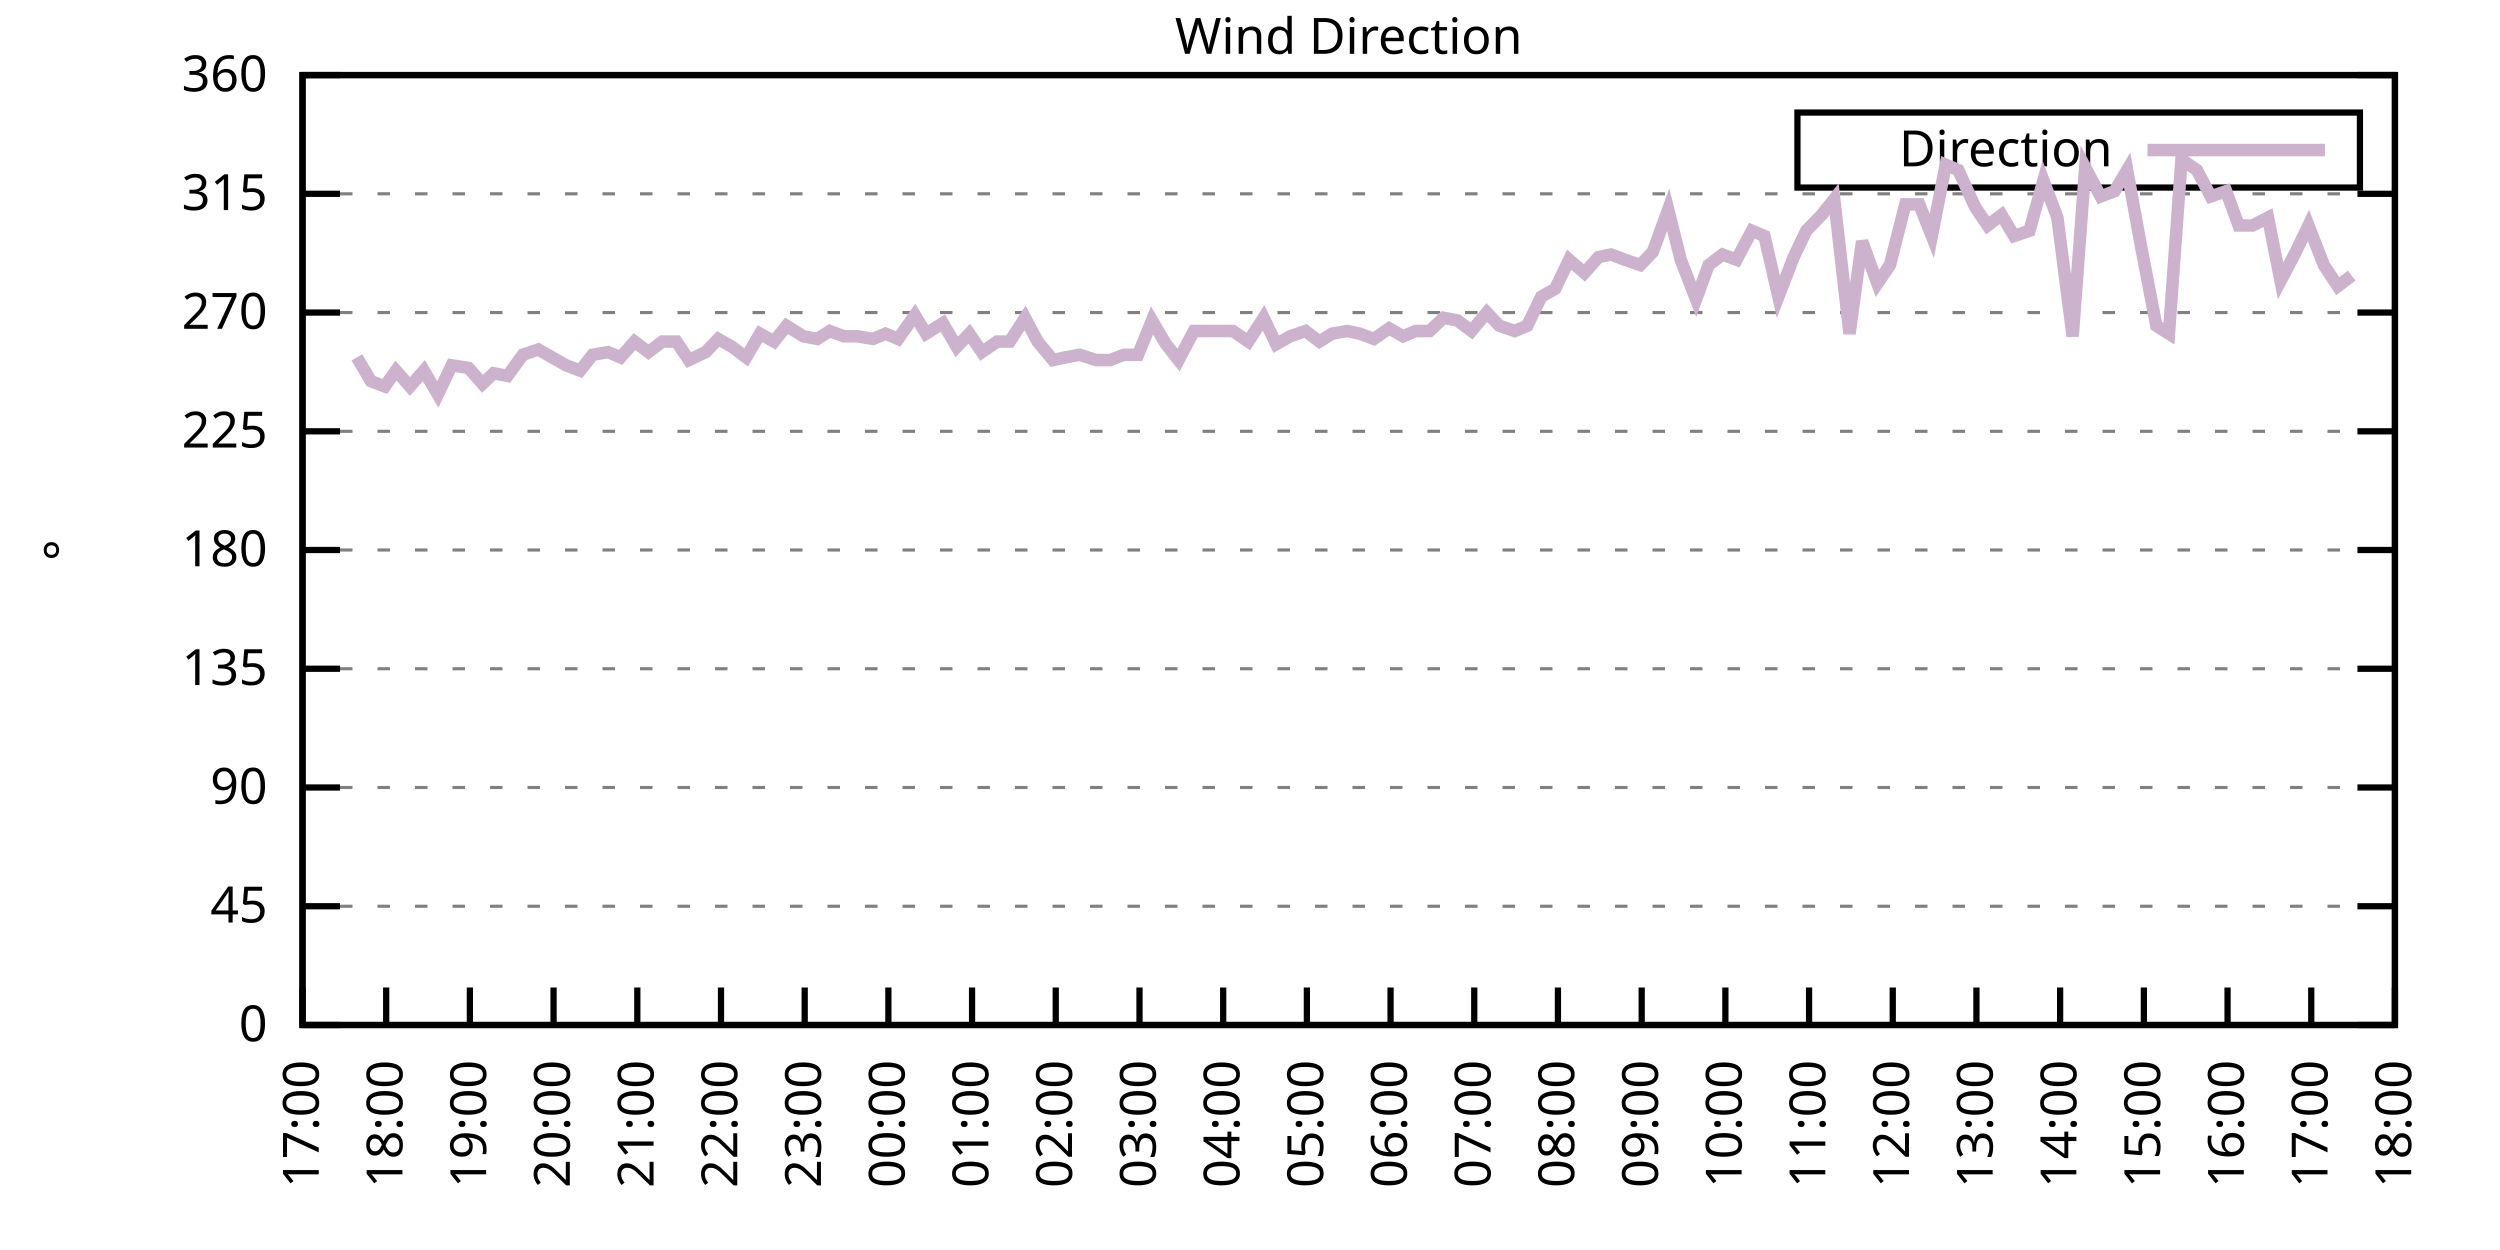
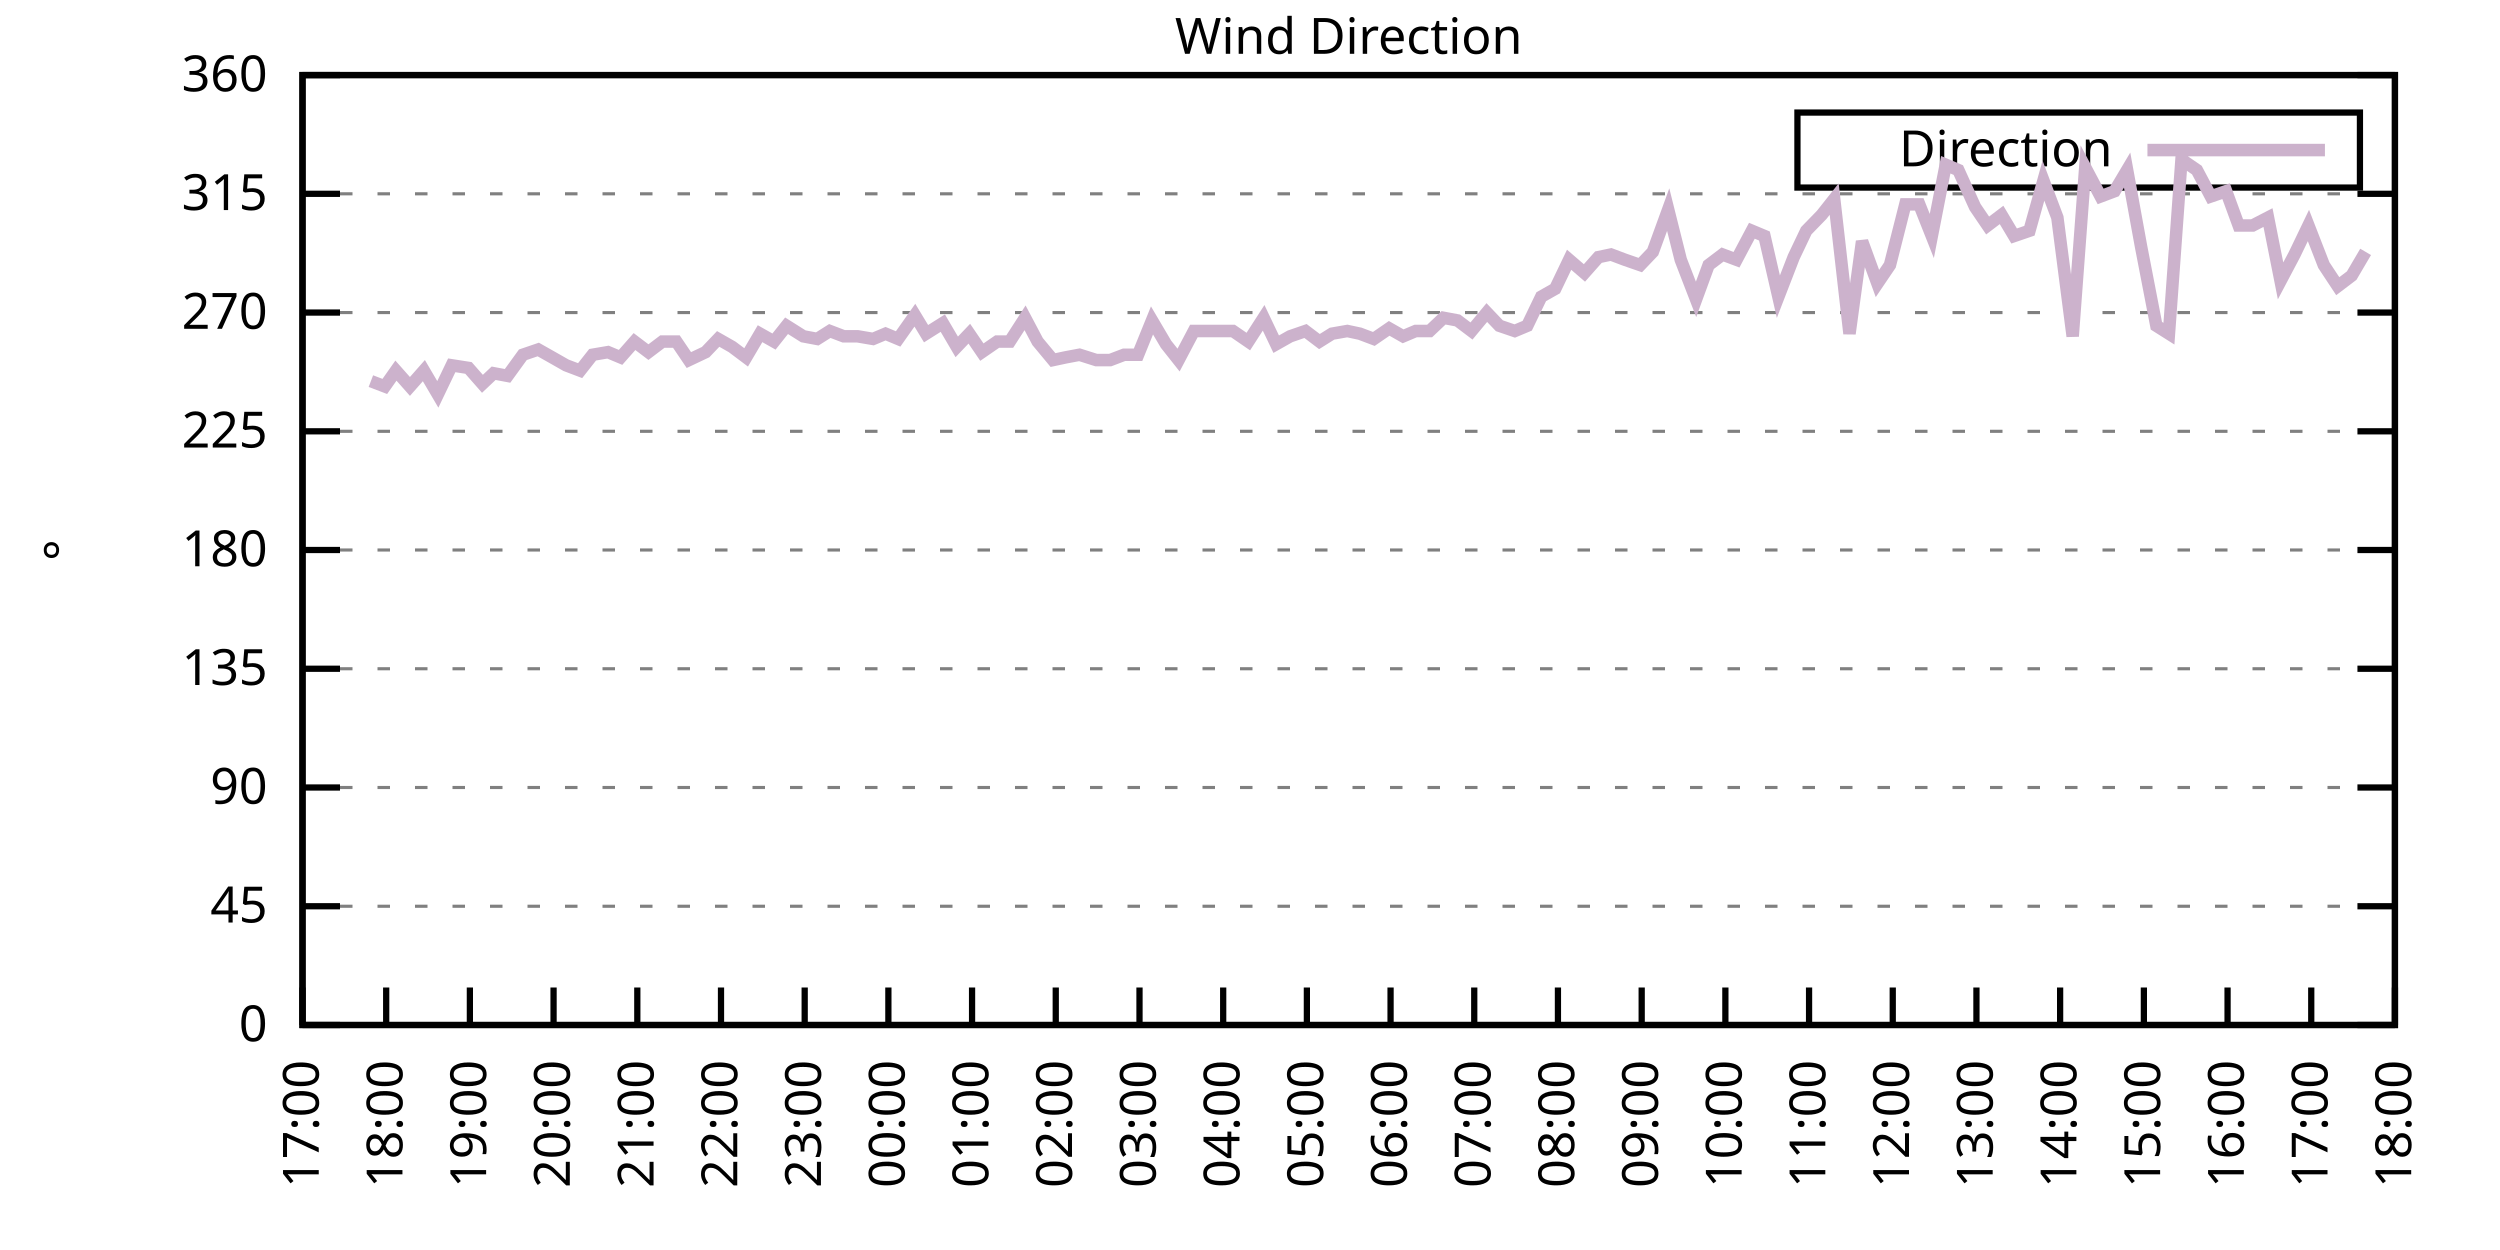
<svg xmlns="http://www.w3.org/2000/svg" xmlns:xlink="http://www.w3.org/1999/xlink" width="400" height="200" viewBox="0 0 400 200">
  <g id="gnuplot_canvas">
    <rect x="0" y="0" width="400" height="200" fill="none" />
    <defs>
      <circle id="gpDot" r="0.5" stroke-width="0.5" stroke="currentColor" />
      <path id="gpPt0" stroke-width="0.333" stroke="currentColor" d="M-1,0 h2 M0,-1 v2" />
      <path id="gpPt1" stroke-width="0.333" stroke="currentColor" d="M-1,-1 L1,1 M1,-1 L-1,1" />
      <path id="gpPt2" stroke-width="0.333" stroke="currentColor" d="M-1,0 L1,0 M0,-1 L0,1 M-1,-1 L1,1 M-1,1 L1,-1" />
      <rect id="gpPt3" stroke-width="0.333" stroke="currentColor" x="-1" y="-1" width="2" height="2" />
      <rect id="gpPt4" stroke-width="0.333" stroke="currentColor" fill="currentColor" x="-1" y="-1" width="2" height="2" />
      <circle id="gpPt5" stroke-width="0.333" stroke="currentColor" cx="0" cy="0" r="1" />
      <use xlink:href="#gpPt5" id="gpPt6" fill="currentColor" stroke="none" />
      <path id="gpPt7" stroke-width="0.333" stroke="currentColor" d="M0,-1.33 L-1.33,0.67 L1.33,0.67 z" />
      <use xlink:href="#gpPt7" id="gpPt8" fill="currentColor" stroke="none" />
      <use xlink:href="#gpPt7" id="gpPt9" stroke="currentColor" transform="rotate(180)" />
      <use xlink:href="#gpPt9" id="gpPt10" fill="currentColor" stroke="none" />
      <use xlink:href="#gpPt3" id="gpPt11" stroke="currentColor" transform="rotate(45)" />
      <use xlink:href="#gpPt11" id="gpPt12" fill="currentColor" stroke="none" />
      <path id="gpPt13" stroke-width="0.333" stroke="currentColor" d="M0,1.330 L1.265,0.411 L0.782,-1.067 L-0.782,-1.076 L-1.265,0.411 z" />
      <use xlink:href="#gpPt13" id="gpPt14" fill="currentColor" stroke="none" />
      <filter id="textbox" filterUnits="objectBoundingBox" x="0" y="0" height="1" width="1">
        <feFlood flood-color="white" flood-opacity="1" result="bgnd" />
        <feComposite in="SourceGraphic" in2="bgnd" operator="atop" />
      </filter>
      <filter id="greybox" filterUnits="objectBoundingBox" x="0" y="0" height="1" width="1">
        <feFlood flood-color="lightgrey" flood-opacity="1" result="grey" />
        <feComposite in="SourceGraphic" in2="grey" operator="atop" />
      </filter>
    </defs>
    <g fill="none" color="white" stroke="currentColor" stroke-width="1.00" stroke-linecap="butt" stroke-linejoin="miter">
</g>
    <g fill="none" color="black" stroke="currentColor" stroke-width="1.00" stroke-linecap="butt" stroke-linejoin="miter">
      <g stroke="none" shape-rendering="crispEdges">
        <polygon fill="rgb(255, 255, 255)" points="48.40,164.00 383.18,164.00 383.18,12.02 48.40,12.02 " />
      </g>
    </g>
    <g fill="none" color="black" stroke="currentColor" stroke-width="1.00" stroke-linecap="butt" stroke-linejoin="miter">
</g>
    <g fill="none" color="black" stroke="black" stroke-width="0.50" stroke-linecap="butt" stroke-linejoin="miter">
</g>
    <g fill="none" color="gray" stroke="currentColor" stroke-width="0.50" stroke-linecap="butt" stroke-linejoin="miter">
      <path stroke="gray" stroke-dasharray="2,4" class="gridline" d="M48.40,164.00 L383.19,164.00  " />
    </g>
    <g fill="none" color="gray" stroke="gray" stroke-width="1.00" stroke-linecap="butt" stroke-linejoin="miter">
</g>
    <g fill="none" color="black" stroke="currentColor" stroke-width="1.00" stroke-linecap="butt" stroke-linejoin="miter">
      <path stroke="black" d="M48.40,164.00 L54.40,164.00 M383.19,164.00 L377.19,164.00  " />
      <g transform="translate(42.80,166.60)" stroke="none" fill="black" font-family="Sans" font-size="8.00" text-anchor="end">
        <text>
          <tspan font-family="Sans"> 0</tspan>
        </text>
      </g>
    </g>
    <g fill="none" color="black" stroke="currentColor" stroke-width="1.00" stroke-linecap="butt" stroke-linejoin="miter">
</g>
    <g fill="none" color="black" stroke="black" stroke-width="0.50" stroke-linecap="butt" stroke-linejoin="miter">
</g>
    <g fill="none" color="gray" stroke="currentColor" stroke-width="0.50" stroke-linecap="butt" stroke-linejoin="miter">
      <path stroke="gray" stroke-dasharray="2,4" class="gridline" d="M48.40,145.00 L383.19,145.00  " />
    </g>
    <g fill="none" color="gray" stroke="gray" stroke-width="1.00" stroke-linecap="butt" stroke-linejoin="miter">
</g>
    <g fill="none" color="black" stroke="currentColor" stroke-width="1.00" stroke-linecap="butt" stroke-linejoin="miter">
      <path stroke="black" d="M48.40,145.00 L54.40,145.00 M383.19,145.00 L377.19,145.00  " />
      <g transform="translate(42.80,147.60)" stroke="none" fill="black" font-family="Sans" font-size="8.00" text-anchor="end">
        <text>
          <tspan font-family="Sans"> 45</tspan>
        </text>
      </g>
    </g>
    <g fill="none" color="black" stroke="currentColor" stroke-width="1.00" stroke-linecap="butt" stroke-linejoin="miter">
</g>
    <g fill="none" color="black" stroke="black" stroke-width="0.50" stroke-linecap="butt" stroke-linejoin="miter">
</g>
    <g fill="none" color="gray" stroke="currentColor" stroke-width="0.50" stroke-linecap="butt" stroke-linejoin="miter">
      <path stroke="gray" stroke-dasharray="2,4" class="gridline" d="M48.40,126.00 L383.19,126.00  " />
    </g>
    <g fill="none" color="gray" stroke="gray" stroke-width="1.00" stroke-linecap="butt" stroke-linejoin="miter">
</g>
    <g fill="none" color="black" stroke="currentColor" stroke-width="1.00" stroke-linecap="butt" stroke-linejoin="miter">
      <path stroke="black" d="M48.40,126.00 L54.40,126.00 M383.19,126.00 L377.19,126.00  " />
      <g transform="translate(42.80,128.60)" stroke="none" fill="black" font-family="Sans" font-size="8.00" text-anchor="end">
        <text>
          <tspan font-family="Sans"> 90</tspan>
        </text>
      </g>
    </g>
    <g fill="none" color="black" stroke="currentColor" stroke-width="1.00" stroke-linecap="butt" stroke-linejoin="miter">
</g>
    <g fill="none" color="black" stroke="black" stroke-width="0.50" stroke-linecap="butt" stroke-linejoin="miter">
</g>
    <g fill="none" color="gray" stroke="currentColor" stroke-width="0.50" stroke-linecap="butt" stroke-linejoin="miter">
      <path stroke="gray" stroke-dasharray="2,4" class="gridline" d="M48.40,107.00 L383.19,107.00  " />
    </g>
    <g fill="none" color="gray" stroke="gray" stroke-width="1.00" stroke-linecap="butt" stroke-linejoin="miter">
</g>
    <g fill="none" color="black" stroke="currentColor" stroke-width="1.00" stroke-linecap="butt" stroke-linejoin="miter">
      <path stroke="black" d="M48.40,107.00 L54.40,107.00 M383.19,107.00 L377.19,107.00  " />
      <g transform="translate(42.80,109.60)" stroke="none" fill="black" font-family="Sans" font-size="8.00" text-anchor="end">
        <text>
          <tspan font-family="Sans"> 135</tspan>
        </text>
      </g>
    </g>
    <g fill="none" color="black" stroke="currentColor" stroke-width="1.00" stroke-linecap="butt" stroke-linejoin="miter">
</g>
    <g fill="none" color="black" stroke="black" stroke-width="0.50" stroke-linecap="butt" stroke-linejoin="miter">
</g>
    <g fill="none" color="gray" stroke="currentColor" stroke-width="0.50" stroke-linecap="butt" stroke-linejoin="miter">
      <path stroke="gray" stroke-dasharray="2,4" class="gridline" d="M48.40,88.00 L383.19,88.00  " />
    </g>
    <g fill="none" color="gray" stroke="gray" stroke-width="1.00" stroke-linecap="butt" stroke-linejoin="miter">
</g>
    <g fill="none" color="black" stroke="currentColor" stroke-width="1.00" stroke-linecap="butt" stroke-linejoin="miter">
      <path stroke="black" d="M48.40,88.00 L54.40,88.00 M383.19,88.00 L377.19,88.00  " />
      <g transform="translate(42.80,90.60)" stroke="none" fill="black" font-family="Sans" font-size="8.00" text-anchor="end">
        <text>
          <tspan font-family="Sans"> 180</tspan>
        </text>
      </g>
    </g>
    <g fill="none" color="black" stroke="currentColor" stroke-width="1.00" stroke-linecap="butt" stroke-linejoin="miter">
</g>
    <g fill="none" color="black" stroke="black" stroke-width="0.50" stroke-linecap="butt" stroke-linejoin="miter">
</g>
    <g fill="none" color="gray" stroke="currentColor" stroke-width="0.50" stroke-linecap="butt" stroke-linejoin="miter">
      <path stroke="gray" stroke-dasharray="2,4" class="gridline" d="M48.40,69.01 L383.19,69.01  " />
    </g>
    <g fill="none" color="gray" stroke="gray" stroke-width="1.00" stroke-linecap="butt" stroke-linejoin="miter">
</g>
    <g fill="none" color="black" stroke="currentColor" stroke-width="1.00" stroke-linecap="butt" stroke-linejoin="miter">
      <path stroke="black" d="M48.40,69.01 L54.40,69.01 M383.19,69.01 L377.19,69.01  " />
      <g transform="translate(42.80,71.61)" stroke="none" fill="black" font-family="Sans" font-size="8.00" text-anchor="end">
        <text>
          <tspan font-family="Sans"> 225</tspan>
        </text>
      </g>
    </g>
    <g fill="none" color="black" stroke="currentColor" stroke-width="1.00" stroke-linecap="butt" stroke-linejoin="miter">
</g>
    <g fill="none" color="black" stroke="black" stroke-width="0.50" stroke-linecap="butt" stroke-linejoin="miter">
</g>
    <g fill="none" color="gray" stroke="currentColor" stroke-width="0.50" stroke-linecap="butt" stroke-linejoin="miter">
      <path stroke="gray" stroke-dasharray="2,4" class="gridline" d="M48.40,50.01 L383.19,50.01  " />
    </g>
    <g fill="none" color="gray" stroke="gray" stroke-width="1.00" stroke-linecap="butt" stroke-linejoin="miter">
</g>
    <g fill="none" color="black" stroke="currentColor" stroke-width="1.00" stroke-linecap="butt" stroke-linejoin="miter">
      <path stroke="black" d="M48.40,50.01 L54.40,50.01 M383.19,50.01 L377.19,50.01  " />
      <g transform="translate(42.80,52.61)" stroke="none" fill="black" font-family="Sans" font-size="8.00" text-anchor="end">
        <text>
          <tspan font-family="Sans"> 270</tspan>
        </text>
      </g>
    </g>
    <g fill="none" color="black" stroke="currentColor" stroke-width="1.00" stroke-linecap="butt" stroke-linejoin="miter">
</g>
    <g fill="none" color="black" stroke="black" stroke-width="0.50" stroke-linecap="butt" stroke-linejoin="miter">
</g>
    <g fill="none" color="gray" stroke="currentColor" stroke-width="0.50" stroke-linecap="butt" stroke-linejoin="miter">
      <path stroke="gray" stroke-dasharray="2,4" class="gridline" d="M48.40,31.01 L383.19,31.01  " />
    </g>
    <g fill="none" color="gray" stroke="gray" stroke-width="1.00" stroke-linecap="butt" stroke-linejoin="miter">
</g>
    <g fill="none" color="black" stroke="currentColor" stroke-width="1.00" stroke-linecap="butt" stroke-linejoin="miter">
      <path stroke="black" d="M48.40,31.01 L54.40,31.01 M383.19,31.01 L377.19,31.01  " />
      <g transform="translate(42.80,33.61)" stroke="none" fill="black" font-family="Sans" font-size="8.00" text-anchor="end">
        <text>
          <tspan font-family="Sans"> 315</tspan>
        </text>
      </g>
    </g>
    <g fill="none" color="black" stroke="currentColor" stroke-width="1.00" stroke-linecap="butt" stroke-linejoin="miter">
</g>
    <g fill="none" color="black" stroke="black" stroke-width="0.50" stroke-linecap="butt" stroke-linejoin="miter">
</g>
    <g fill="none" color="gray" stroke="currentColor" stroke-width="0.50" stroke-linecap="butt" stroke-linejoin="miter">
      <path stroke="gray" stroke-dasharray="2,4" class="gridline" d="M48.40,12.01 L383.19,12.01  " />
    </g>
    <g fill="none" color="gray" stroke="gray" stroke-width="1.00" stroke-linecap="butt" stroke-linejoin="miter">
</g>
    <g fill="none" color="black" stroke="currentColor" stroke-width="1.00" stroke-linecap="butt" stroke-linejoin="miter">
      <path stroke="black" d="M48.40,12.01 L54.40,12.01 M383.19,12.01 L377.19,12.01  " />
      <g transform="translate(42.80,14.61)" stroke="none" fill="black" font-family="Sans" font-size="8.00" text-anchor="end">
        <text>
          <tspan font-family="Sans"> 360</tspan>
        </text>
      </g>
    </g>
    <g fill="none" color="black" stroke="currentColor" stroke-width="1.00" stroke-linecap="butt" stroke-linejoin="miter">
      <path stroke="black" d="M48.40,164.00 L48.40,158.00  " />
      <g transform="translate(51.00,169.60) rotate(270.00)" stroke="none" fill="black" font-family="Sans" font-size="8.00" text-anchor="end">
        <text>
          <tspan font-family="Sans">17:00</tspan>
        </text>
      </g>
    </g>
    <g fill="none" color="black" stroke="currentColor" stroke-width="1.00" stroke-linecap="butt" stroke-linejoin="miter">
      <path stroke="black" d="M61.79,164.00 L61.79,158.00  " />
      <g transform="translate(64.39,169.60) rotate(270.00)" stroke="none" fill="black" font-family="Sans" font-size="8.00" text-anchor="end">
        <text>
          <tspan font-family="Sans">18:00</tspan>
        </text>
      </g>
    </g>
    <g fill="none" color="black" stroke="currentColor" stroke-width="1.00" stroke-linecap="butt" stroke-linejoin="miter">
      <path stroke="black" d="M75.18,164.00 L75.18,158.00  " />
      <g transform="translate(77.78,169.60) rotate(270.00)" stroke="none" fill="black" font-family="Sans" font-size="8.00" text-anchor="end">
        <text>
          <tspan font-family="Sans">19:00</tspan>
        </text>
      </g>
    </g>
    <g fill="none" color="black" stroke="currentColor" stroke-width="1.00" stroke-linecap="butt" stroke-linejoin="miter">
      <path stroke="black" d="M88.57,164.00 L88.57,158.00  " />
      <g transform="translate(91.17,169.60) rotate(270.00)" stroke="none" fill="black" font-family="Sans" font-size="8.00" text-anchor="end">
        <text>
          <tspan font-family="Sans">20:00</tspan>
        </text>
      </g>
    </g>
    <g fill="none" color="black" stroke="currentColor" stroke-width="1.00" stroke-linecap="butt" stroke-linejoin="miter">
      <path stroke="black" d="M101.97,164.00 L101.97,158.00  " />
      <g transform="translate(104.57,169.60) rotate(270.00)" stroke="none" fill="black" font-family="Sans" font-size="8.00" text-anchor="end">
        <text>
          <tspan font-family="Sans">21:00</tspan>
        </text>
      </g>
    </g>
    <g fill="none" color="black" stroke="currentColor" stroke-width="1.00" stroke-linecap="butt" stroke-linejoin="miter">
      <path stroke="black" d="M115.36,164.00 L115.36,158.00  " />
      <g transform="translate(117.96,169.60) rotate(270.00)" stroke="none" fill="black" font-family="Sans" font-size="8.00" text-anchor="end">
        <text>
          <tspan font-family="Sans">22:00</tspan>
        </text>
      </g>
    </g>
    <g fill="none" color="black" stroke="currentColor" stroke-width="1.00" stroke-linecap="butt" stroke-linejoin="miter">
      <path stroke="black" d="M128.75,164.00 L128.75,158.00  " />
      <g transform="translate(131.35,169.60) rotate(270.00)" stroke="none" fill="black" font-family="Sans" font-size="8.00" text-anchor="end">
        <text>
          <tspan font-family="Sans">23:00</tspan>
        </text>
      </g>
    </g>
    <g fill="none" color="black" stroke="currentColor" stroke-width="1.00" stroke-linecap="butt" stroke-linejoin="miter">
      <path stroke="black" d="M142.14,164.00 L142.14,158.00  " />
      <g transform="translate(144.74,169.60) rotate(270.00)" stroke="none" fill="black" font-family="Sans" font-size="8.00" text-anchor="end">
        <text>
          <tspan font-family="Sans">00:00</tspan>
        </text>
      </g>
    </g>
    <g fill="none" color="black" stroke="currentColor" stroke-width="1.00" stroke-linecap="butt" stroke-linejoin="miter">
      <path stroke="black" d="M155.53,164.00 L155.53,158.00  " />
      <g transform="translate(158.13,169.60) rotate(270.00)" stroke="none" fill="black" font-family="Sans" font-size="8.00" text-anchor="end">
        <text>
          <tspan font-family="Sans">01:00</tspan>
        </text>
      </g>
    </g>
    <g fill="none" color="black" stroke="currentColor" stroke-width="1.00" stroke-linecap="butt" stroke-linejoin="miter">
      <path stroke="black" d="M168.92,164.00 L168.92,158.00  " />
      <g transform="translate(171.52,169.60) rotate(270.00)" stroke="none" fill="black" font-family="Sans" font-size="8.00" text-anchor="end">
        <text>
          <tspan font-family="Sans">02:00</tspan>
        </text>
      </g>
    </g>
    <g fill="none" color="black" stroke="currentColor" stroke-width="1.00" stroke-linecap="butt" stroke-linejoin="miter">
      <path stroke="black" d="M182.32,164.00 L182.32,158.00  " />
      <g transform="translate(184.92,169.60) rotate(270.00)" stroke="none" fill="black" font-family="Sans" font-size="8.00" text-anchor="end">
        <text>
          <tspan font-family="Sans">03:00</tspan>
        </text>
      </g>
    </g>
    <g fill="none" color="black" stroke="currentColor" stroke-width="1.00" stroke-linecap="butt" stroke-linejoin="miter">
      <path stroke="black" d="M195.71,164.00 L195.71,158.00  " />
      <g transform="translate(198.31,169.60) rotate(270.00)" stroke="none" fill="black" font-family="Sans" font-size="8.00" text-anchor="end">
        <text>
          <tspan font-family="Sans">04:00</tspan>
        </text>
      </g>
    </g>
    <g fill="none" color="black" stroke="currentColor" stroke-width="1.00" stroke-linecap="butt" stroke-linejoin="miter">
      <path stroke="black" d="M209.10,164.00 L209.10,158.00  " />
      <g transform="translate(211.70,169.60) rotate(270.00)" stroke="none" fill="black" font-family="Sans" font-size="8.00" text-anchor="end">
        <text>
          <tspan font-family="Sans">05:00</tspan>
        </text>
      </g>
    </g>
    <g fill="none" color="black" stroke="currentColor" stroke-width="1.00" stroke-linecap="butt" stroke-linejoin="miter">
      <path stroke="black" d="M222.49,164.00 L222.49,158.00  " />
      <g transform="translate(225.09,169.60) rotate(270.00)" stroke="none" fill="black" font-family="Sans" font-size="8.00" text-anchor="end">
        <text>
          <tspan font-family="Sans">06:00</tspan>
        </text>
      </g>
    </g>
    <g fill="none" color="black" stroke="currentColor" stroke-width="1.00" stroke-linecap="butt" stroke-linejoin="miter">
      <path stroke="black" d="M235.88,164.00 L235.88,158.00  " />
      <g transform="translate(238.48,169.60) rotate(270.00)" stroke="none" fill="black" font-family="Sans" font-size="8.00" text-anchor="end">
        <text>
          <tspan font-family="Sans">07:00</tspan>
        </text>
      </g>
    </g>
    <g fill="none" color="black" stroke="currentColor" stroke-width="1.00" stroke-linecap="butt" stroke-linejoin="miter">
      <path stroke="black" d="M249.27,164.00 L249.27,158.00  " />
      <g transform="translate(251.87,169.60) rotate(270.00)" stroke="none" fill="black" font-family="Sans" font-size="8.00" text-anchor="end">
        <text>
          <tspan font-family="Sans">08:00</tspan>
        </text>
      </g>
    </g>
    <g fill="none" color="black" stroke="currentColor" stroke-width="1.00" stroke-linecap="butt" stroke-linejoin="miter">
      <path stroke="black" d="M262.67,164.00 L262.67,158.00  " />
      <g transform="translate(265.27,169.60) rotate(270.00)" stroke="none" fill="black" font-family="Sans" font-size="8.00" text-anchor="end">
        <text>
          <tspan font-family="Sans">09:00</tspan>
        </text>
      </g>
    </g>
    <g fill="none" color="black" stroke="currentColor" stroke-width="1.00" stroke-linecap="butt" stroke-linejoin="miter">
      <path stroke="black" d="M276.06,164.00 L276.06,158.00  " />
      <g transform="translate(278.66,169.60) rotate(270.00)" stroke="none" fill="black" font-family="Sans" font-size="8.00" text-anchor="end">
        <text>
          <tspan font-family="Sans">10:00</tspan>
        </text>
      </g>
    </g>
    <g fill="none" color="black" stroke="currentColor" stroke-width="1.00" stroke-linecap="butt" stroke-linejoin="miter">
      <path stroke="black" d="M289.45,164.00 L289.45,158.00  " />
      <g transform="translate(292.05,169.60) rotate(270.00)" stroke="none" fill="black" font-family="Sans" font-size="8.00" text-anchor="end">
        <text>
          <tspan font-family="Sans">11:00</tspan>
        </text>
      </g>
    </g>
    <g fill="none" color="black" stroke="currentColor" stroke-width="1.00" stroke-linecap="butt" stroke-linejoin="miter">
      <path stroke="black" d="M302.84,164.00 L302.84,158.00  " />
      <g transform="translate(305.44,169.60) rotate(270.00)" stroke="none" fill="black" font-family="Sans" font-size="8.00" text-anchor="end">
        <text>
          <tspan font-family="Sans">12:00</tspan>
        </text>
      </g>
    </g>
    <g fill="none" color="black" stroke="currentColor" stroke-width="1.00" stroke-linecap="butt" stroke-linejoin="miter">
      <path stroke="black" d="M316.23,164.00 L316.23,158.00  " />
      <g transform="translate(318.83,169.60) rotate(270.00)" stroke="none" fill="black" font-family="Sans" font-size="8.00" text-anchor="end">
        <text>
          <tspan font-family="Sans">13:00</tspan>
        </text>
      </g>
    </g>
    <g fill="none" color="black" stroke="currentColor" stroke-width="1.00" stroke-linecap="butt" stroke-linejoin="miter">
      <path stroke="black" d="M329.62,164.00 L329.62,158.00  " />
      <g transform="translate(332.22,169.60) rotate(270.00)" stroke="none" fill="black" font-family="Sans" font-size="8.00" text-anchor="end">
        <text>
          <tspan font-family="Sans">14:00</tspan>
        </text>
      </g>
    </g>
    <g fill="none" color="black" stroke="currentColor" stroke-width="1.00" stroke-linecap="butt" stroke-linejoin="miter">
      <path stroke="black" d="M343.02,164.00 L343.02,158.00  " />
      <g transform="translate(345.62,169.60) rotate(270.00)" stroke="none" fill="black" font-family="Sans" font-size="8.00" text-anchor="end">
        <text>
          <tspan font-family="Sans">15:00</tspan>
        </text>
      </g>
    </g>
    <g fill="none" color="black" stroke="currentColor" stroke-width="1.00" stroke-linecap="butt" stroke-linejoin="miter">
      <path stroke="black" d="M356.41,164.00 L356.41,158.00  " />
      <g transform="translate(359.01,169.60) rotate(270.00)" stroke="none" fill="black" font-family="Sans" font-size="8.00" text-anchor="end">
        <text>
          <tspan font-family="Sans">16:00</tspan>
        </text>
      </g>
    </g>
    <g fill="none" color="black" stroke="currentColor" stroke-width="1.00" stroke-linecap="butt" stroke-linejoin="miter">
      <path stroke="black" d="M369.80,164.00 L369.80,158.00  " />
      <g transform="translate(372.40,169.60) rotate(270.00)" stroke="none" fill="black" font-family="Sans" font-size="8.00" text-anchor="end">
        <text>
          <tspan font-family="Sans">17:00</tspan>
        </text>
      </g>
    </g>
    <g fill="none" color="black" stroke="currentColor" stroke-width="1.00" stroke-linecap="butt" stroke-linejoin="miter">
      <path stroke="black" d="M383.19,164.00 L383.19,158.00  " />
      <g transform="translate(385.79,169.60) rotate(270.00)" stroke="none" fill="black" font-family="Sans" font-size="8.00" text-anchor="end">
        <text>
          <tspan font-family="Sans">18:00</tspan>
        </text>
      </g>
    </g>
    <g fill="none" color="black" stroke="currentColor" stroke-width="1.00" stroke-linecap="butt" stroke-linejoin="miter">
</g>
    <g fill="none" color="black" stroke="currentColor" stroke-width="1.00" stroke-linecap="butt" stroke-linejoin="miter">
      <path stroke="black" d="M48.40,12.01 L48.40,164.00 L383.19,164.00 L383.19,12.01 L48.40,12.01 Z  " />
    </g>
    <g fill="none" color="black" stroke="currentColor" stroke-width="1.00" stroke-linecap="butt" stroke-linejoin="miter">
</g>
    <g fill="none" color="black" stroke="currentColor" stroke-width="1.00" stroke-linecap="butt" stroke-linejoin="miter">
      <path stroke="black" d="M287.59,30.01 L287.59,18.01 L377.59,18.01 L377.59,30.01 L287.59,30.01 Z  " />
    </g>
    <g id="Wind_direction_plot_1">
      <g fill="none" color="white" stroke="black" stroke-width="2.00" stroke-linecap="butt" stroke-linejoin="miter">
</g>
      <g fill="none" color="black" stroke="currentColor" stroke-width="2.00" stroke-linecap="butt" stroke-linejoin="miter">
        <g transform="translate(337.99,26.61)" stroke="none" fill="black" font-family="Sans" font-size="8.00" text-anchor="end">
          <text>
            <tspan font-family="Sans">Direction</tspan>
          </text>
        </g>
      </g>
      <g fill="none" color="black" stroke="currentColor" stroke-width="2.00" stroke-linecap="butt" stroke-linejoin="miter">
-         <path stroke="rgb(204, 178, 204)" d="M343.59,24.01 L371.99,24.01 M57.10,57.18 L59.34,60.98 L61.57,61.83 L63.35,59.30 L65.59,61.83 L67.82,59.30   L70.05,63.10 L72.28,58.45 L74.96,58.87 L77.19,61.41 L78.98,59.72 L81.21,60.14 L83.66,56.76 L86.12,55.92   L88.35,57.18 L90.58,58.45 L92.82,59.30 L94.82,56.76 L97.28,56.34 L99.29,57.18 L101.52,54.65 L103.75,56.34   L105.98,54.65 L108.22,54.65 L110.22,57.61 L112.90,56.34 L114.91,54.23 L117.14,55.50 L119.38,57.18 L121.61,53.39   L123.84,54.65 L125.85,52.12 L128.53,53.81 L130.76,54.23 L132.77,52.96 L135.00,53.81 L137.23,53.81 L139.69,54.23   L141.69,53.39 L143.70,54.23 L146.38,50.43 L148.17,53.39 L150.85,51.70 L153.08,55.50 L155.09,53.39 L157.10,56.34   L159.55,54.65 L161.56,54.65 L164.01,50.85 L166.02,54.65 L168.48,57.61 L170.49,57.18 L172.72,56.76 L175.40,57.61   L177.63,57.61 L179.86,56.76 L182.09,56.76 L184.32,51.27 L186.56,55.07 L188.57,57.61 L191.02,52.96 L193.25,52.96   L195.48,52.96 L197.27,52.96 L199.73,54.65 L202.18,50.85 L204.19,55.07 L206.42,53.81 L208.88,52.96 L211.11,54.65   L213.12,53.39 L215.57,52.96 L217.58,53.39 L219.81,54.23 L222.27,52.54 L224.50,53.81 L226.51,52.96 L228.74,52.96   L230.97,50.85 L233.20,51.27 L235.44,52.96 L237.89,50.01 L239.90,52.12 L242.36,52.96 L244.36,52.12 L246.60,47.47   L248.83,46.21 L251.06,41.56 L253.51,43.67 L255.75,41.14 L257.76,40.72 L259.99,41.56 L262.44,42.41 L264.45,40.30   L266.91,33.54 L268.92,41.56 L271.37,47.90 L273.38,42.41 L275.61,40.72 L277.84,41.56 L280.30,36.92 L282.31,37.76   L284.54,47.47 L286.99,41.14 L289.00,36.92 L291.46,34.39 L293.47,31.85 L295.92,53.39 L297.93,38.61 L300.39,45.36   L302.39,42.41 L304.85,32.70 L307.08,32.70 L309.09,37.76 L311.32,26.36 L313.33,27.21 L316.01,33.12 L318.02,36.08   L320.25,34.39 L322.26,37.76 L324.71,36.92 L326.95,28.90 L329.18,34.81 L331.63,53.81 L333.64,26.79 L336.10,31.43   L338.33,30.59 L340.34,27.21 L342.57,39.45 L345.02,52.12 L347.03,53.39 L349.04,25.52 L351.50,27.21 L353.73,31.43   L356.18,30.59 L358.19,36.08 L360.42,36.08 L362.88,34.81 L364.89,44.94 L367.12,40.72 L369.35,36.08 L371.81,42.41   L374.04,45.79 L376.27,44.10  " />
+         <path stroke="rgb(204, 178, 204)" d="M343.59,24.01 L371.99,24.01 M59.34,60.98 L61.57,61.83 L63.35,59.30 L65.59,61.83 L67.82,59.30 L70.05,63.10   L72.28,58.45 L74.96,58.87 L77.19,61.41 L78.98,59.72 L81.21,60.14 L83.66,56.76 L86.12,55.92 L88.35,57.18   L90.58,58.45 L92.82,59.30 L94.82,56.76 L97.28,56.34 L99.29,57.18 L101.52,54.65 L103.75,56.34 L105.98,54.65   L108.22,54.65 L110.22,57.61 L112.90,56.34 L114.91,54.23 L117.14,55.50 L119.38,57.18 L121.61,53.39 L123.84,54.65   L125.85,52.12 L128.53,53.81 L130.76,54.23 L132.77,52.96 L135.00,53.81 L137.23,53.81 L139.69,54.23 L141.69,53.39   L143.70,54.23 L146.38,50.43 L148.17,53.39 L150.85,51.70 L153.08,55.50 L155.09,53.39 L157.10,56.34 L159.55,54.65   L161.56,54.65 L164.01,50.85 L166.02,54.65 L168.48,57.61 L170.49,57.18 L172.72,56.76 L175.40,57.61 L177.63,57.61   L179.86,56.76 L182.09,56.76 L184.32,51.27 L186.56,55.07 L188.57,57.61 L191.02,52.96 L193.25,52.96 L195.48,52.96   L197.27,52.96 L199.73,54.65 L202.18,50.85 L204.19,55.07 L206.42,53.81 L208.88,52.96 L211.11,54.65 L213.12,53.39   L215.57,52.96 L217.58,53.39 L219.81,54.23 L222.27,52.54 L224.50,53.81 L226.51,52.96 L228.74,52.96 L230.97,50.85   L233.20,51.27 L235.44,52.96 L237.89,50.01 L239.90,52.12 L242.36,52.96 L244.36,52.12 L246.60,47.47 L248.83,46.21   L251.06,41.56 L253.51,43.67 L255.75,41.14 L257.76,40.72 L259.99,41.56 L262.44,42.41 L264.45,40.30 L266.91,33.54   L268.92,41.56 L271.37,47.90 L273.38,42.41 L275.61,40.72 L277.84,41.56 L280.30,36.92 L282.31,37.76 L284.54,47.47   L286.99,41.14 L289.00,36.92 L291.46,34.39 L293.47,31.85 L295.92,53.39 L297.93,38.61 L300.39,45.36 L302.39,42.41   L304.85,32.70 L307.08,32.70 L309.09,37.76 L311.32,26.36 L313.33,27.21 L316.01,33.12 L318.02,36.08 L320.25,34.39   L322.26,37.76 L324.71,36.92 L326.95,28.90 L329.18,34.81 L331.63,53.81 L333.64,26.79 L336.10,31.43 L338.33,30.59   L340.34,27.21 L342.57,39.45 L345.02,52.12 L347.03,53.39 L349.04,25.52 L351.50,27.21 L353.73,31.43 L356.18,30.59   L358.19,36.08 L360.42,36.08 L362.88,34.81 L364.89,44.94 L367.12,40.72 L369.35,36.08 L371.81,42.41 L374.04,45.79   L376.27,44.10 L378.50,40.30  " />
      </g>
    </g>
    <g fill="none" color="black" stroke="currentColor" stroke-width="2.00" stroke-linecap="butt" stroke-linejoin="miter">
</g>
    <g fill="none" color="black" stroke="black" stroke-width="1.00" stroke-linecap="butt" stroke-linejoin="miter">
</g>
    <g fill="none" color="black" stroke="currentColor" stroke-width="1.00" stroke-linecap="butt" stroke-linejoin="miter">
      <path stroke="black" d="M48.40,12.01 L48.40,164.00 L383.19,164.00 L383.19,12.01 L48.40,12.01 Z  " />
      <g transform="translate(12.80,88.01) rotate(270.00)" stroke="none" fill="black" font-family="Sans" font-size="8.00" text-anchor="middle">
        <text>
          <tspan font-family="Sans">°</tspan>
        </text>
      </g>
    </g>
    <g fill="none" color="black" stroke="currentColor" stroke-width="1.00" stroke-linecap="butt" stroke-linejoin="miter">
</g>
    <g fill="none" color="black" stroke="currentColor" stroke-width="1.00" stroke-linecap="butt" stroke-linejoin="miter">
      <g transform="translate(215.79,8.61)" stroke="none" fill="black" font-family="Sans" font-size="8.00" text-anchor="middle">
        <text>
          <tspan font-family="Sans">Wind Direction</tspan>
        </text>
      </g>
    </g>
    <g fill="none" color="black" stroke="currentColor" stroke-width="1.00" stroke-linecap="butt" stroke-linejoin="miter">
</g>
  </g>
</svg>
